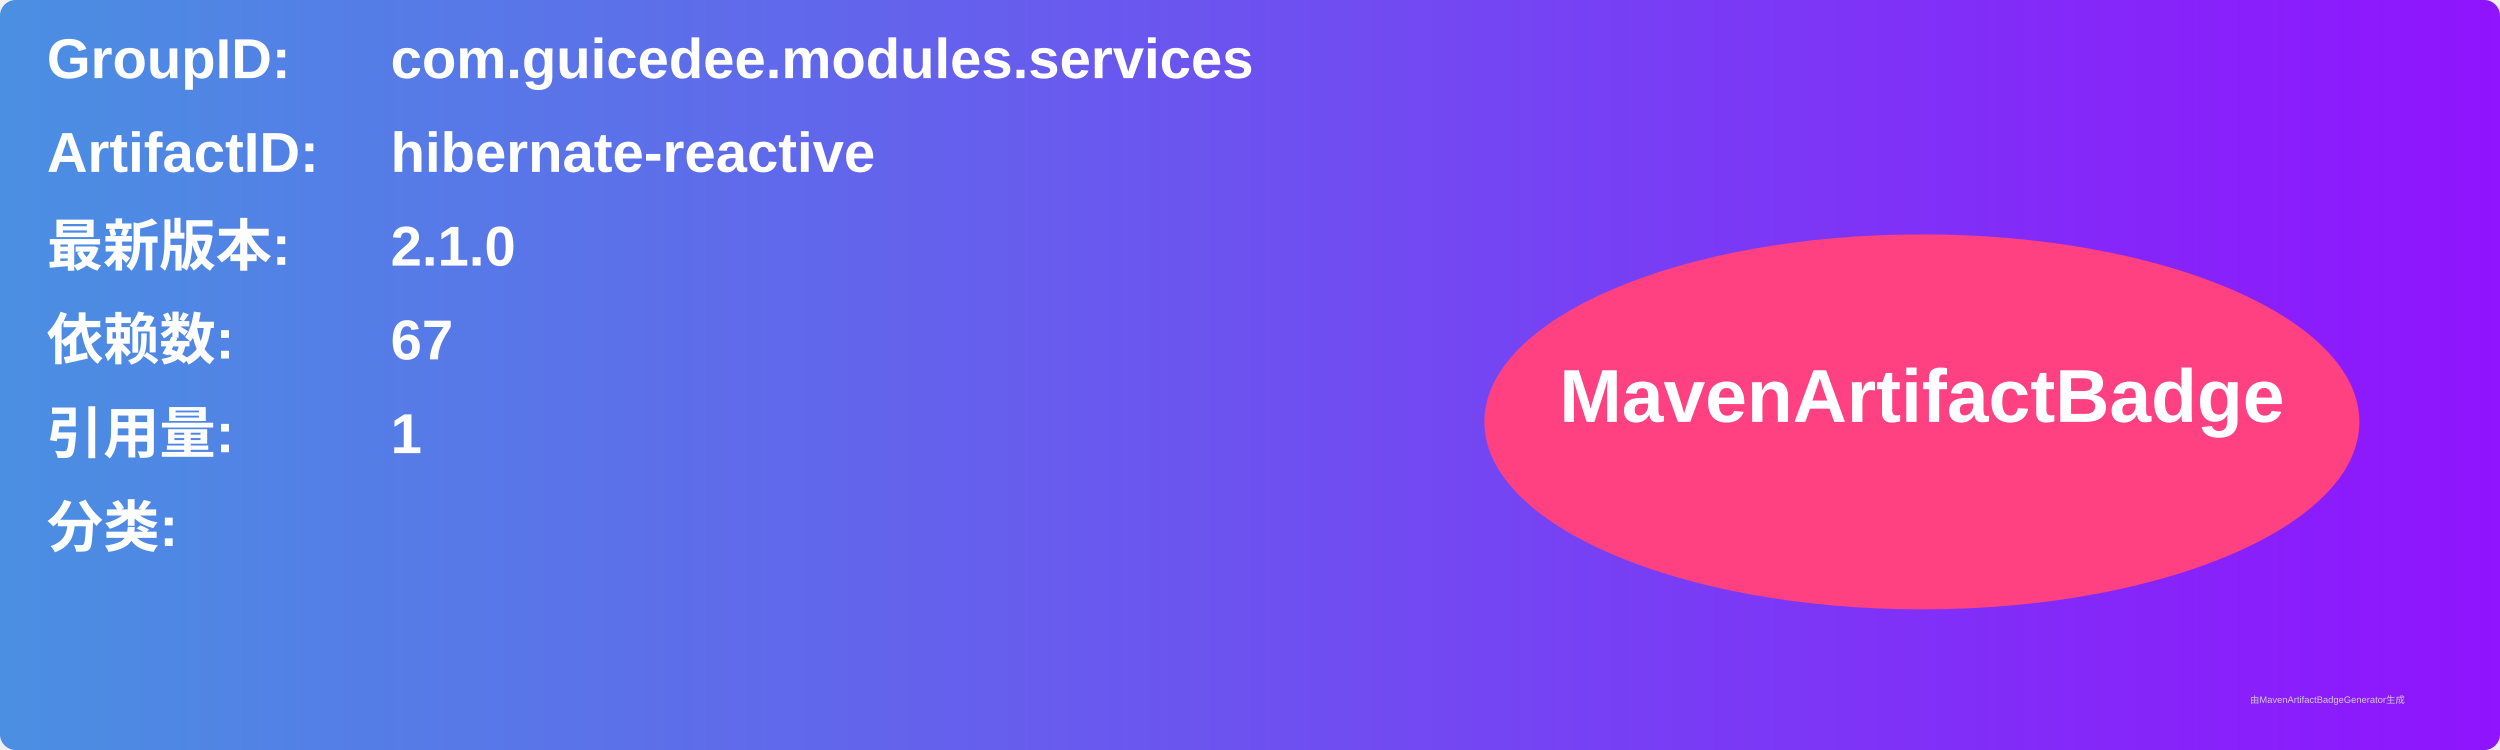
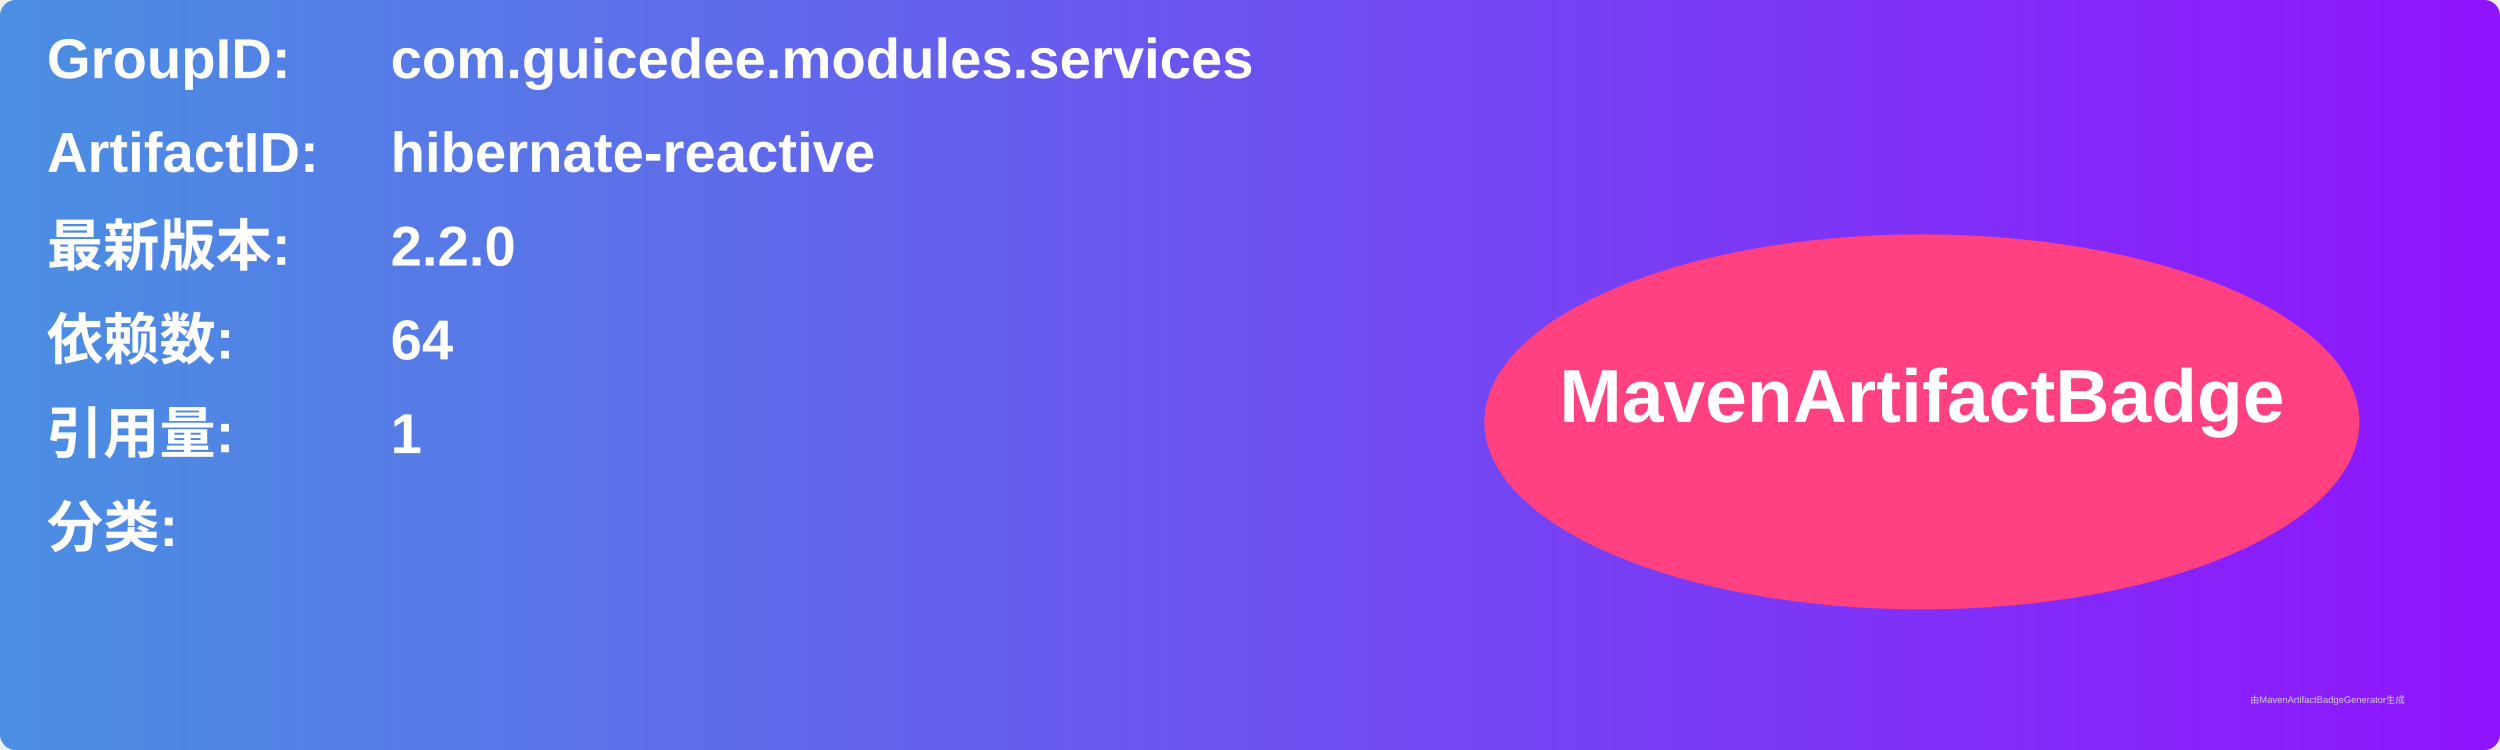
<svg xmlns="http://www.w3.org/2000/svg" width="800" height="240" viewBox="0 0 800 240">
  <linearGradient id="grad" x1="0%" y1="0%" x2="100%" y2="0%">
    <stop offset="0%" stop-color="#4a90e2" />
    <stop offset="100%" stop-color="#9013fe" />
  </linearGradient>
  <rect width="100%" height="100%" rx="5" ry="5" fill="url(#grad)" />
  <g transform="translate(15, 15)">
    <text x="0" y="10" font-family="Arial" font-size="18" fill="white" font-weight="bold" width="260">GroupID:</text>
    <text x="110" y="10" font-family="Arial" font-size="18" fill="white" font-weight="bold" width="460">com.guicedee.modules.services</text>
    <text x="0" y="40" font-family="Arial" font-size="18" fill="white" font-weight="bold" width="260">ArtifactID:</text>
    <text x="110" y="40" font-family="Arial" font-size="18" fill="white" font-weight="bold" width="460">hibernate-reactive</text>
    <text x="0" y="70" font-family="Arial" font-size="18" fill="white" font-weight="bold">最新版本:</text>
    <text x="110" y="70" font-family="Arial" font-size="18" fill="white" font-weight="bold">
-       <tspan font-weight="bold">2.1.0</tspan>
+       <tspan font-weight="bold">2.2.0</tspan>
    </text>
    <text x="0" y="100" font-family="Arial" font-size="18" fill="white" font-weight="bold">依赖数: </text>
    <text x="110" y="100" font-family="Arial" font-size="18" fill="white">
-       <tspan font-weight="bold">67</tspan>
+       <tspan font-weight="bold">64</tspan>
    </text>
    <text x="0" y="130" font-family="Arial" font-size="18" fill="white" font-weight="bold">引用量: </text>
    <text x="110" y="130" font-family="Arial" font-size="18" fill="white">
      <tspan font-weight="bold">1</tspan>
    </text>
    <text x="0" y="160" font-family="Arial" font-size="18" fill="white" font-weight="bold">分类:</text>
    <text x="10" y="190" font-family="Arial" font-size="10" fill="white">
      <tspan font-weight="bold" />
    </text>
    <ellipse cx="600" cy="120" rx="140" ry="60" fill="#ff4081" />
    <text x="600" y="120" text-anchor="middle" font-family="Arial" font-size="24" fill="white" font-weight="bold">MavenArtifactBadge</text>
  </g>
  <text x="720" y="225" font-family="Arial" font-size="3" fill="#d0d0d0">由MavenArtifactBadgeGenerator生成</text>
</svg>
